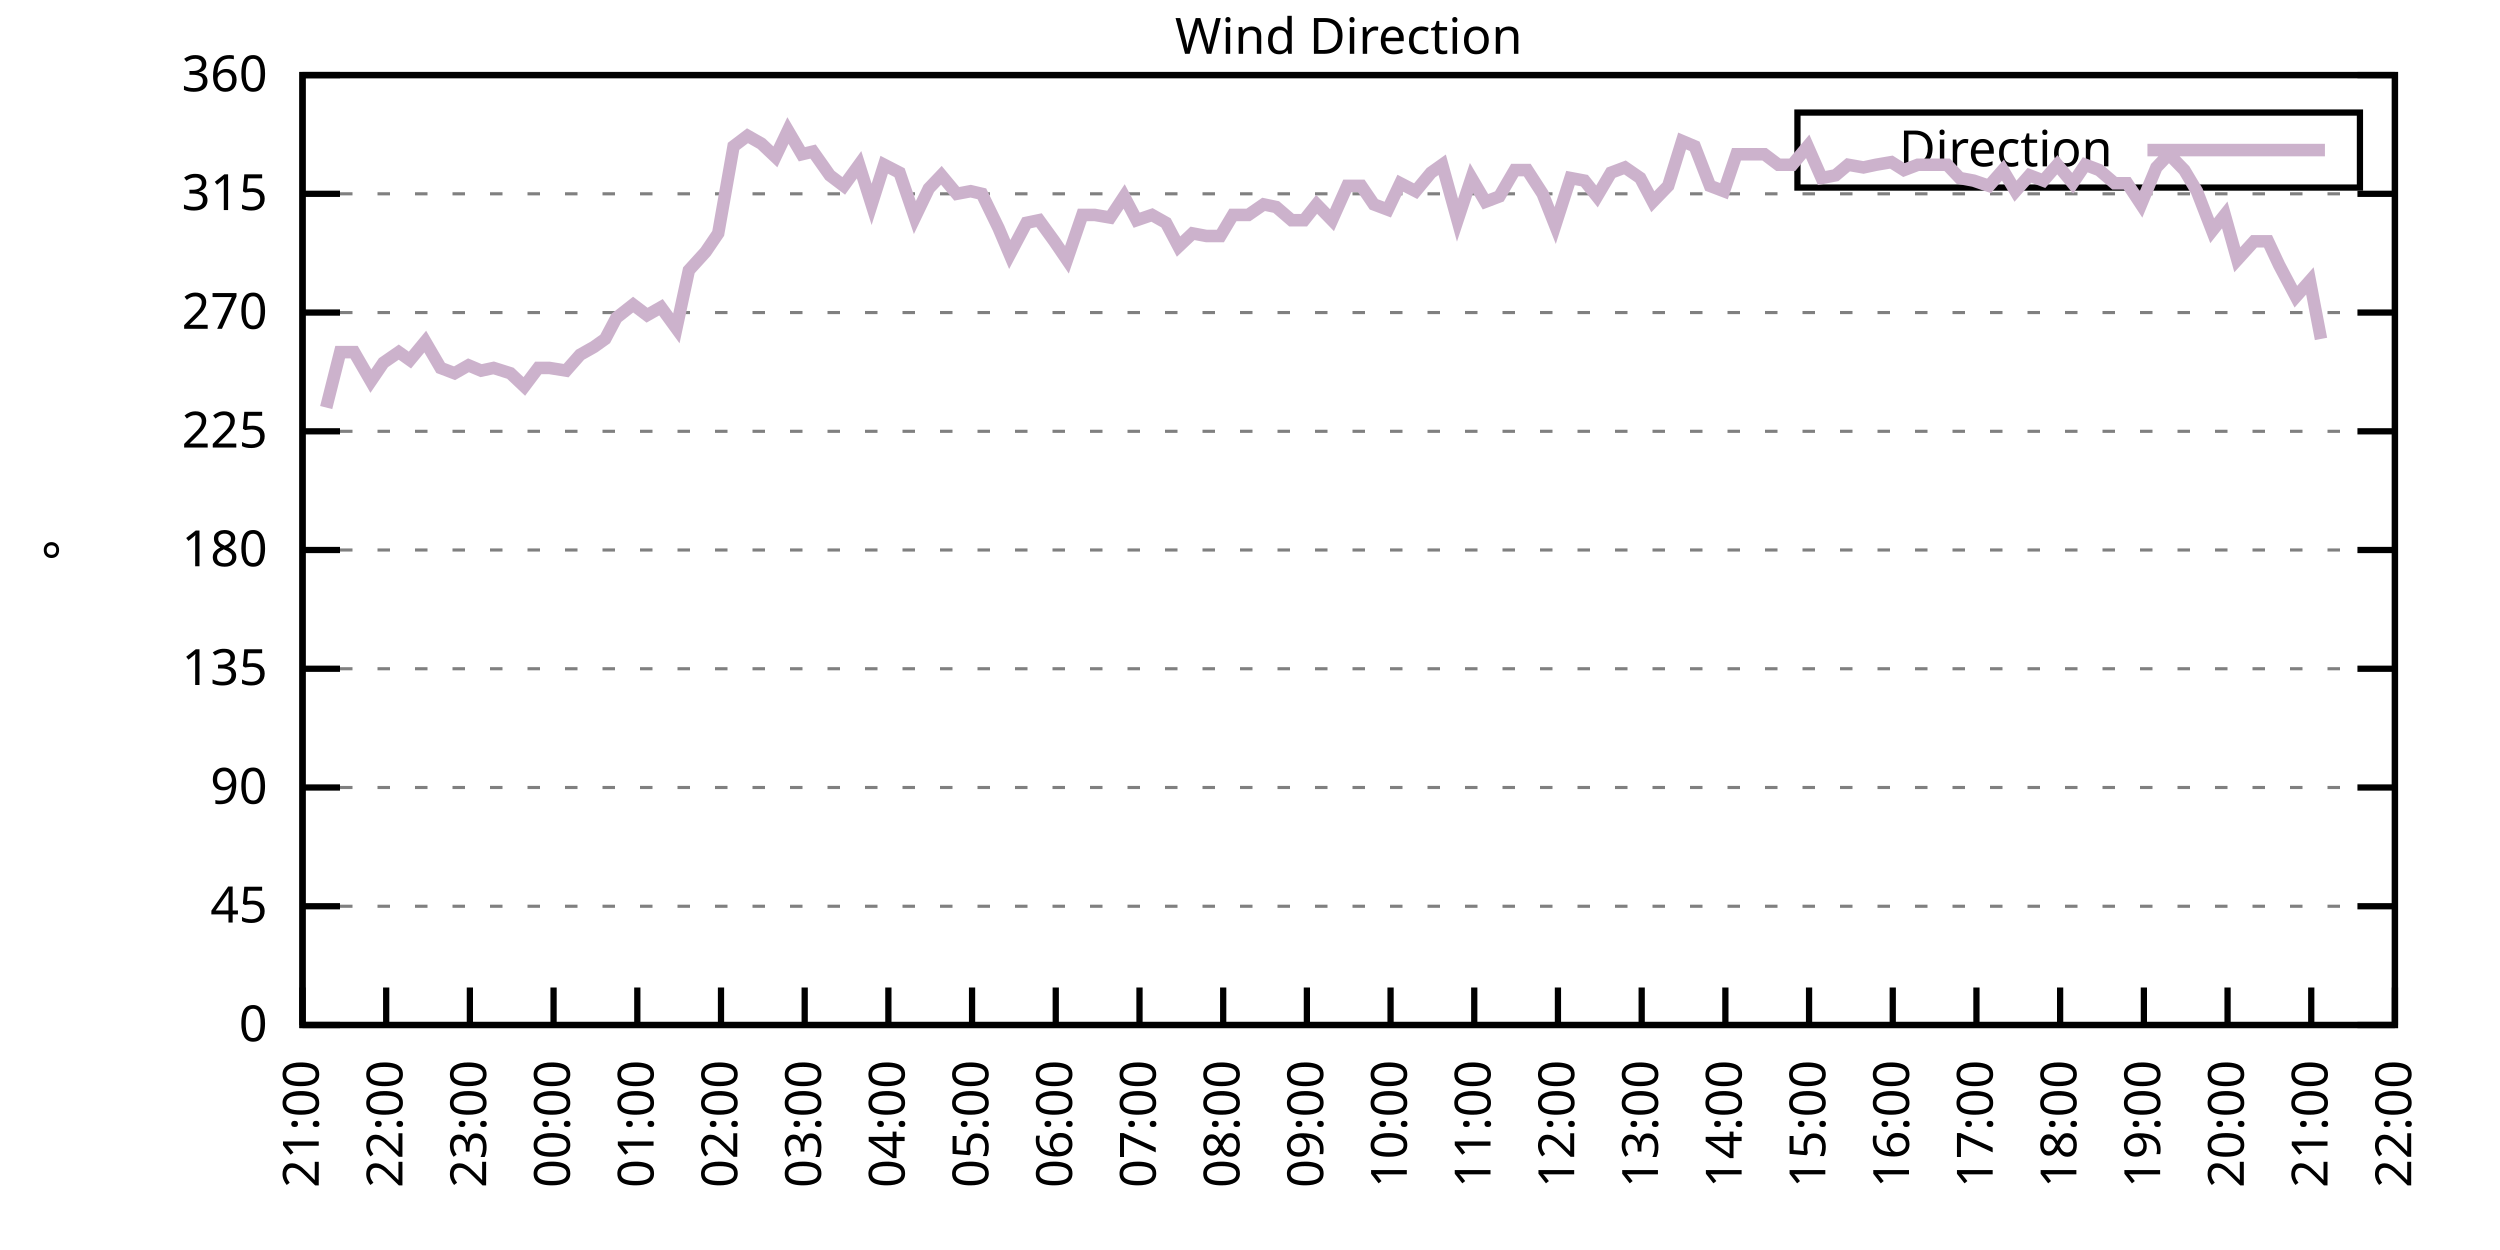
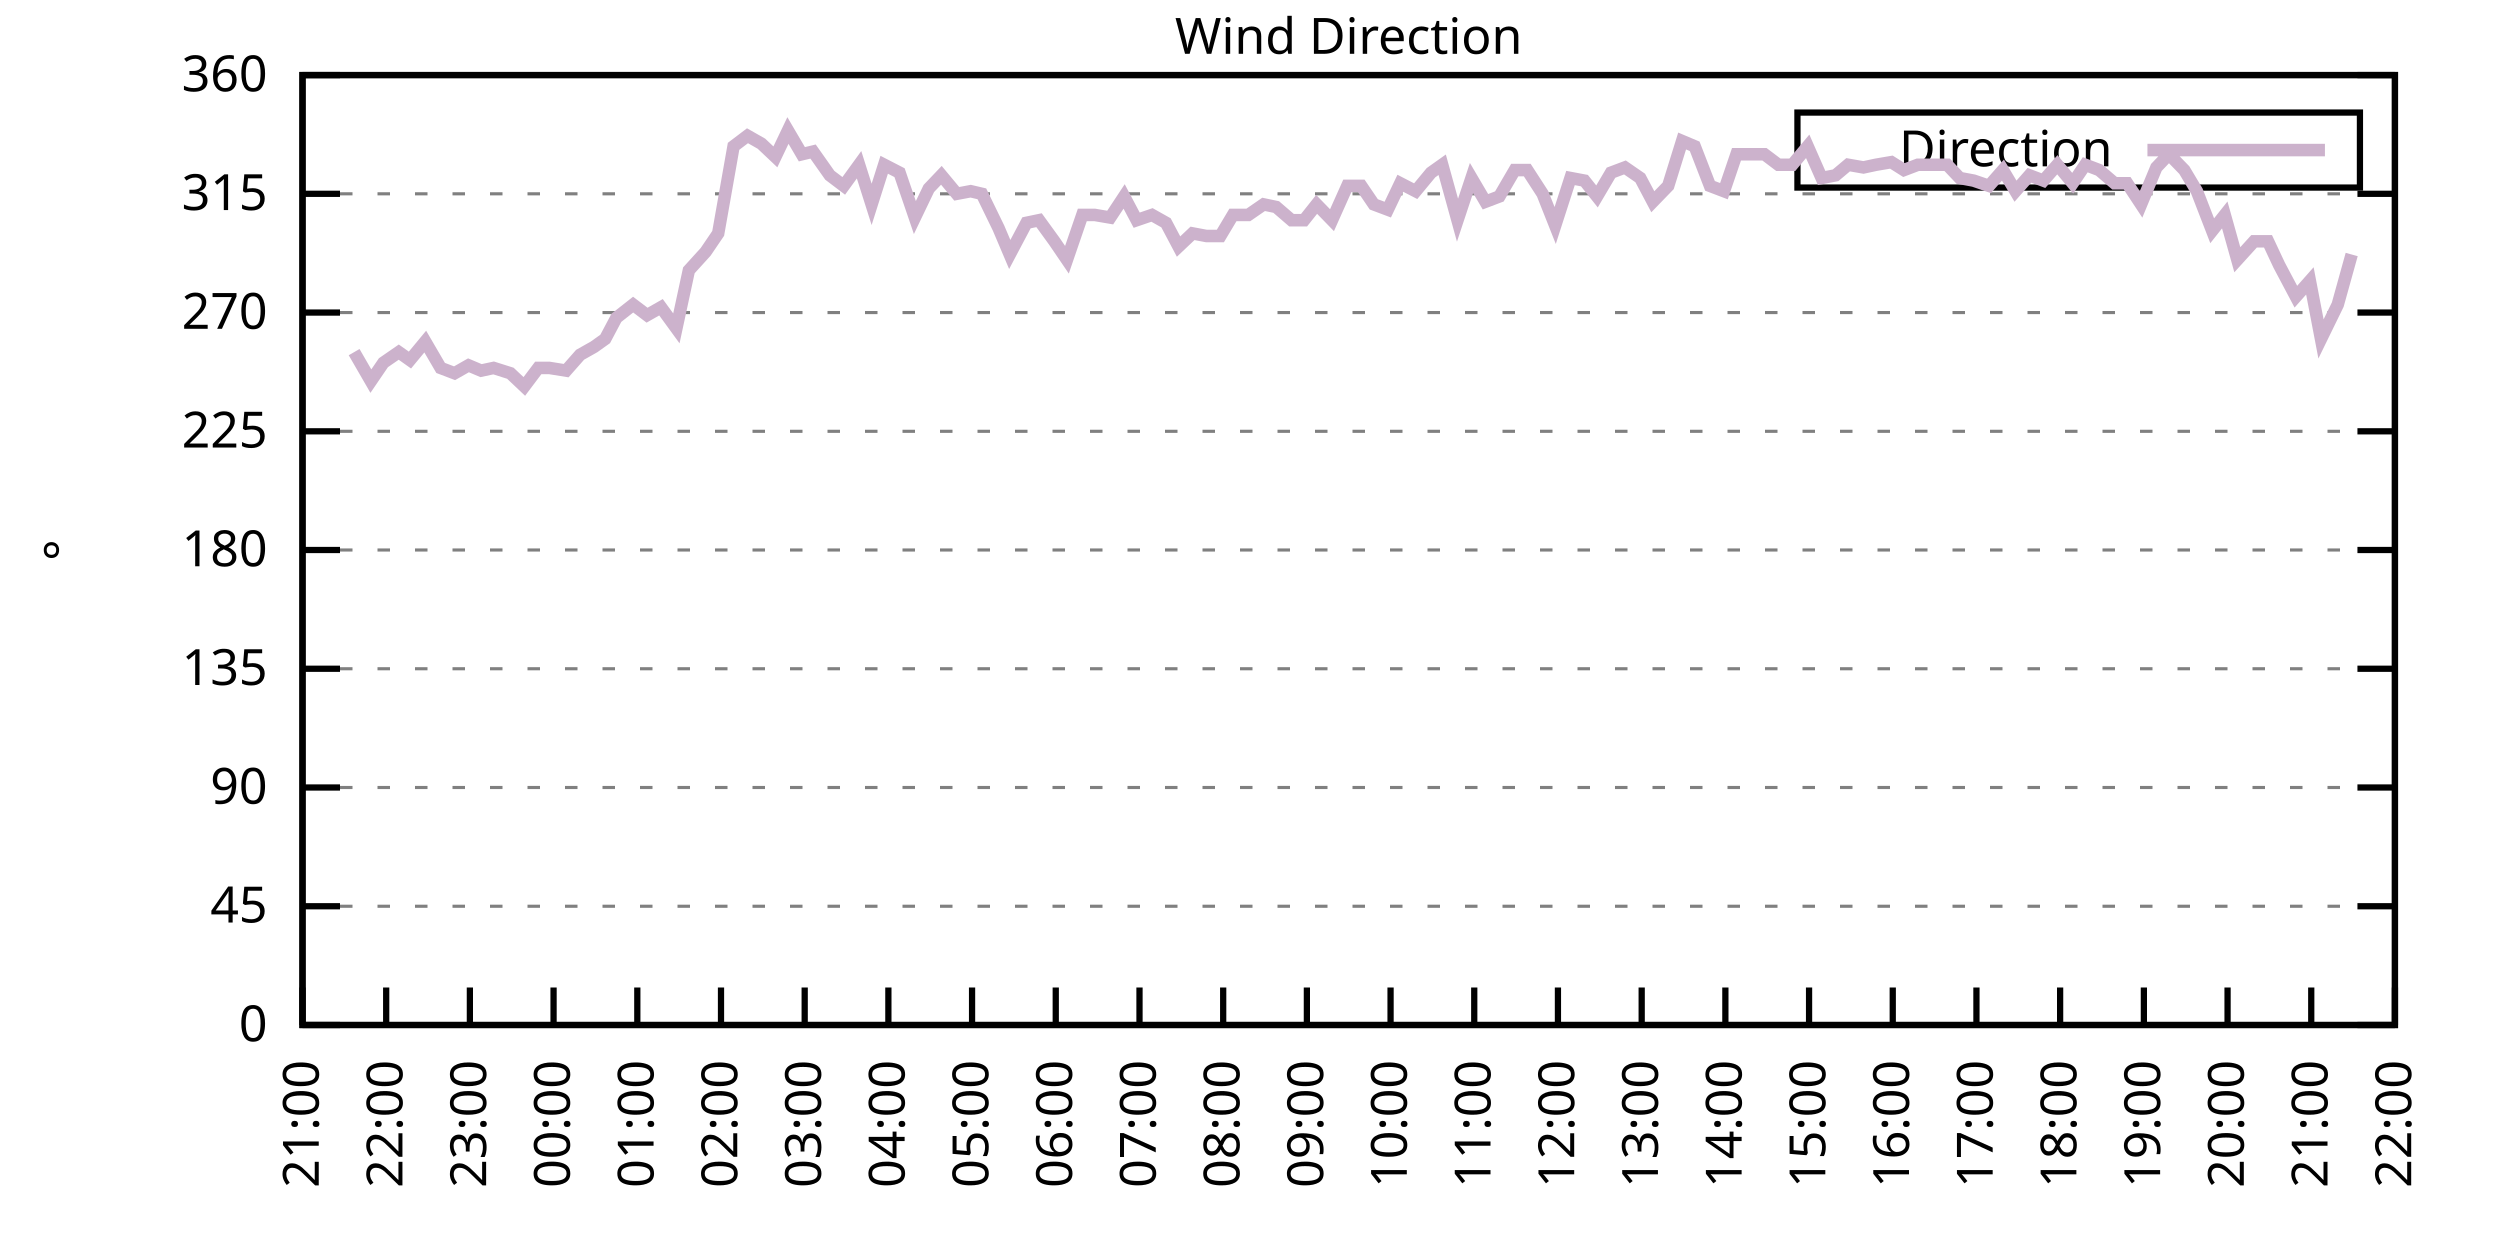
<svg xmlns="http://www.w3.org/2000/svg" xmlns:xlink="http://www.w3.org/1999/xlink" width="400" height="200" viewBox="0 0 400 200">
  <g id="gnuplot_canvas">
    <rect x="0" y="0" width="400" height="200" fill="none" />
    <defs>
      <circle id="gpDot" r="0.5" stroke-width="0.5" stroke="currentColor" />
      <path id="gpPt0" stroke-width="0.333" stroke="currentColor" d="M-1,0 h2 M0,-1 v2" />
      <path id="gpPt1" stroke-width="0.333" stroke="currentColor" d="M-1,-1 L1,1 M1,-1 L-1,1" />
      <path id="gpPt2" stroke-width="0.333" stroke="currentColor" d="M-1,0 L1,0 M0,-1 L0,1 M-1,-1 L1,1 M-1,1 L1,-1" />
      <rect id="gpPt3" stroke-width="0.333" stroke="currentColor" x="-1" y="-1" width="2" height="2" />
      <rect id="gpPt4" stroke-width="0.333" stroke="currentColor" fill="currentColor" x="-1" y="-1" width="2" height="2" />
      <circle id="gpPt5" stroke-width="0.333" stroke="currentColor" cx="0" cy="0" r="1" />
      <use xlink:href="#gpPt5" id="gpPt6" fill="currentColor" stroke="none" />
      <path id="gpPt7" stroke-width="0.333" stroke="currentColor" d="M0,-1.33 L-1.33,0.67 L1.33,0.67 z" />
      <use xlink:href="#gpPt7" id="gpPt8" fill="currentColor" stroke="none" />
      <use xlink:href="#gpPt7" id="gpPt9" stroke="currentColor" transform="rotate(180)" />
      <use xlink:href="#gpPt9" id="gpPt10" fill="currentColor" stroke="none" />
      <use xlink:href="#gpPt3" id="gpPt11" stroke="currentColor" transform="rotate(45)" />
      <use xlink:href="#gpPt11" id="gpPt12" fill="currentColor" stroke="none" />
      <path id="gpPt13" stroke-width="0.333" stroke="currentColor" d="M0,1.330 L1.265,0.411 L0.782,-1.067 L-0.782,-1.076 L-1.265,0.411 z" />
      <use xlink:href="#gpPt13" id="gpPt14" fill="currentColor" stroke="none" />
      <filter id="textbox" filterUnits="objectBoundingBox" x="0" y="0" height="1" width="1">
        <feFlood flood-color="white" flood-opacity="1" result="bgnd" />
        <feComposite in="SourceGraphic" in2="bgnd" operator="atop" />
      </filter>
      <filter id="greybox" filterUnits="objectBoundingBox" x="0" y="0" height="1" width="1">
        <feFlood flood-color="lightgrey" flood-opacity="1" result="grey" />
        <feComposite in="SourceGraphic" in2="grey" operator="atop" />
      </filter>
    </defs>
    <g fill="none" color="white" stroke="currentColor" stroke-width="1.00" stroke-linecap="butt" stroke-linejoin="miter">
</g>
    <g fill="none" color="black" stroke="currentColor" stroke-width="1.00" stroke-linecap="butt" stroke-linejoin="miter">
      <g stroke="none" shape-rendering="crispEdges">
        <polygon fill="rgb(255, 255, 255)" points="48.40,164.00 383.18,164.00 383.18,12.02 48.40,12.02 " />
      </g>
    </g>
    <g fill="none" color="black" stroke="currentColor" stroke-width="1.00" stroke-linecap="butt" stroke-linejoin="miter">
</g>
    <g fill="none" color="black" stroke="black" stroke-width="0.50" stroke-linecap="butt" stroke-linejoin="miter">
</g>
    <g fill="none" color="gray" stroke="currentColor" stroke-width="0.50" stroke-linecap="butt" stroke-linejoin="miter">
      <path stroke="gray" stroke-dasharray="2,4" class="gridline" d="M48.40,164.00 L383.19,164.00  " />
    </g>
    <g fill="none" color="gray" stroke="gray" stroke-width="1.00" stroke-linecap="butt" stroke-linejoin="miter">
</g>
    <g fill="none" color="black" stroke="currentColor" stroke-width="1.00" stroke-linecap="butt" stroke-linejoin="miter">
      <path stroke="black" d="M48.40,164.00 L54.40,164.00 M383.19,164.00 L377.19,164.00  " />
      <g transform="translate(42.80,166.60)" stroke="none" fill="black" font-family="Sans" font-size="8.00" text-anchor="end">
        <text>
          <tspan font-family="Sans"> 0</tspan>
        </text>
      </g>
    </g>
    <g fill="none" color="black" stroke="currentColor" stroke-width="1.00" stroke-linecap="butt" stroke-linejoin="miter">
</g>
    <g fill="none" color="black" stroke="black" stroke-width="0.50" stroke-linecap="butt" stroke-linejoin="miter">
</g>
    <g fill="none" color="gray" stroke="currentColor" stroke-width="0.50" stroke-linecap="butt" stroke-linejoin="miter">
      <path stroke="gray" stroke-dasharray="2,4" class="gridline" d="M48.40,145.00 L383.19,145.00  " />
    </g>
    <g fill="none" color="gray" stroke="gray" stroke-width="1.00" stroke-linecap="butt" stroke-linejoin="miter">
</g>
    <g fill="none" color="black" stroke="currentColor" stroke-width="1.00" stroke-linecap="butt" stroke-linejoin="miter">
      <path stroke="black" d="M48.40,145.00 L54.40,145.00 M383.19,145.00 L377.19,145.00  " />
      <g transform="translate(42.80,147.60)" stroke="none" fill="black" font-family="Sans" font-size="8.00" text-anchor="end">
        <text>
          <tspan font-family="Sans"> 45</tspan>
        </text>
      </g>
    </g>
    <g fill="none" color="black" stroke="currentColor" stroke-width="1.00" stroke-linecap="butt" stroke-linejoin="miter">
</g>
    <g fill="none" color="black" stroke="black" stroke-width="0.50" stroke-linecap="butt" stroke-linejoin="miter">
</g>
    <g fill="none" color="gray" stroke="currentColor" stroke-width="0.50" stroke-linecap="butt" stroke-linejoin="miter">
      <path stroke="gray" stroke-dasharray="2,4" class="gridline" d="M48.40,126.00 L383.19,126.00  " />
    </g>
    <g fill="none" color="gray" stroke="gray" stroke-width="1.00" stroke-linecap="butt" stroke-linejoin="miter">
</g>
    <g fill="none" color="black" stroke="currentColor" stroke-width="1.00" stroke-linecap="butt" stroke-linejoin="miter">
      <path stroke="black" d="M48.40,126.00 L54.40,126.00 M383.19,126.00 L377.19,126.00  " />
      <g transform="translate(42.80,128.60)" stroke="none" fill="black" font-family="Sans" font-size="8.00" text-anchor="end">
        <text>
          <tspan font-family="Sans"> 90</tspan>
        </text>
      </g>
    </g>
    <g fill="none" color="black" stroke="currentColor" stroke-width="1.00" stroke-linecap="butt" stroke-linejoin="miter">
</g>
    <g fill="none" color="black" stroke="black" stroke-width="0.50" stroke-linecap="butt" stroke-linejoin="miter">
</g>
    <g fill="none" color="gray" stroke="currentColor" stroke-width="0.50" stroke-linecap="butt" stroke-linejoin="miter">
      <path stroke="gray" stroke-dasharray="2,4" class="gridline" d="M48.40,107.00 L383.19,107.00  " />
    </g>
    <g fill="none" color="gray" stroke="gray" stroke-width="1.00" stroke-linecap="butt" stroke-linejoin="miter">
</g>
    <g fill="none" color="black" stroke="currentColor" stroke-width="1.00" stroke-linecap="butt" stroke-linejoin="miter">
      <path stroke="black" d="M48.40,107.00 L54.40,107.00 M383.19,107.00 L377.19,107.00  " />
      <g transform="translate(42.80,109.60)" stroke="none" fill="black" font-family="Sans" font-size="8.00" text-anchor="end">
        <text>
          <tspan font-family="Sans"> 135</tspan>
        </text>
      </g>
    </g>
    <g fill="none" color="black" stroke="currentColor" stroke-width="1.00" stroke-linecap="butt" stroke-linejoin="miter">
</g>
    <g fill="none" color="black" stroke="black" stroke-width="0.50" stroke-linecap="butt" stroke-linejoin="miter">
</g>
    <g fill="none" color="gray" stroke="currentColor" stroke-width="0.50" stroke-linecap="butt" stroke-linejoin="miter">
      <path stroke="gray" stroke-dasharray="2,4" class="gridline" d="M48.40,88.00 L383.19,88.00  " />
    </g>
    <g fill="none" color="gray" stroke="gray" stroke-width="1.00" stroke-linecap="butt" stroke-linejoin="miter">
</g>
    <g fill="none" color="black" stroke="currentColor" stroke-width="1.00" stroke-linecap="butt" stroke-linejoin="miter">
      <path stroke="black" d="M48.40,88.00 L54.40,88.00 M383.19,88.00 L377.19,88.00  " />
      <g transform="translate(42.80,90.60)" stroke="none" fill="black" font-family="Sans" font-size="8.00" text-anchor="end">
        <text>
          <tspan font-family="Sans"> 180</tspan>
        </text>
      </g>
    </g>
    <g fill="none" color="black" stroke="currentColor" stroke-width="1.00" stroke-linecap="butt" stroke-linejoin="miter">
</g>
    <g fill="none" color="black" stroke="black" stroke-width="0.50" stroke-linecap="butt" stroke-linejoin="miter">
</g>
    <g fill="none" color="gray" stroke="currentColor" stroke-width="0.50" stroke-linecap="butt" stroke-linejoin="miter">
      <path stroke="gray" stroke-dasharray="2,4" class="gridline" d="M48.40,69.01 L383.19,69.01  " />
    </g>
    <g fill="none" color="gray" stroke="gray" stroke-width="1.00" stroke-linecap="butt" stroke-linejoin="miter">
</g>
    <g fill="none" color="black" stroke="currentColor" stroke-width="1.00" stroke-linecap="butt" stroke-linejoin="miter">
      <path stroke="black" d="M48.40,69.01 L54.40,69.01 M383.19,69.01 L377.19,69.01  " />
      <g transform="translate(42.80,71.61)" stroke="none" fill="black" font-family="Sans" font-size="8.00" text-anchor="end">
        <text>
          <tspan font-family="Sans"> 225</tspan>
        </text>
      </g>
    </g>
    <g fill="none" color="black" stroke="currentColor" stroke-width="1.00" stroke-linecap="butt" stroke-linejoin="miter">
</g>
    <g fill="none" color="black" stroke="black" stroke-width="0.50" stroke-linecap="butt" stroke-linejoin="miter">
</g>
    <g fill="none" color="gray" stroke="currentColor" stroke-width="0.50" stroke-linecap="butt" stroke-linejoin="miter">
      <path stroke="gray" stroke-dasharray="2,4" class="gridline" d="M48.40,50.01 L383.19,50.01  " />
    </g>
    <g fill="none" color="gray" stroke="gray" stroke-width="1.00" stroke-linecap="butt" stroke-linejoin="miter">
</g>
    <g fill="none" color="black" stroke="currentColor" stroke-width="1.00" stroke-linecap="butt" stroke-linejoin="miter">
      <path stroke="black" d="M48.40,50.01 L54.40,50.01 M383.19,50.01 L377.19,50.01  " />
      <g transform="translate(42.80,52.61)" stroke="none" fill="black" font-family="Sans" font-size="8.00" text-anchor="end">
        <text>
          <tspan font-family="Sans"> 270</tspan>
        </text>
      </g>
    </g>
    <g fill="none" color="black" stroke="currentColor" stroke-width="1.00" stroke-linecap="butt" stroke-linejoin="miter">
</g>
    <g fill="none" color="black" stroke="black" stroke-width="0.50" stroke-linecap="butt" stroke-linejoin="miter">
</g>
    <g fill="none" color="gray" stroke="currentColor" stroke-width="0.50" stroke-linecap="butt" stroke-linejoin="miter">
      <path stroke="gray" stroke-dasharray="2,4" class="gridline" d="M48.40,31.01 L383.19,31.01  " />
    </g>
    <g fill="none" color="gray" stroke="gray" stroke-width="1.00" stroke-linecap="butt" stroke-linejoin="miter">
</g>
    <g fill="none" color="black" stroke="currentColor" stroke-width="1.00" stroke-linecap="butt" stroke-linejoin="miter">
      <path stroke="black" d="M48.40,31.01 L54.40,31.01 M383.19,31.01 L377.19,31.01  " />
      <g transform="translate(42.80,33.61)" stroke="none" fill="black" font-family="Sans" font-size="8.00" text-anchor="end">
        <text>
          <tspan font-family="Sans"> 315</tspan>
        </text>
      </g>
    </g>
    <g fill="none" color="black" stroke="currentColor" stroke-width="1.00" stroke-linecap="butt" stroke-linejoin="miter">
</g>
    <g fill="none" color="black" stroke="black" stroke-width="0.50" stroke-linecap="butt" stroke-linejoin="miter">
</g>
    <g fill="none" color="gray" stroke="currentColor" stroke-width="0.50" stroke-linecap="butt" stroke-linejoin="miter">
      <path stroke="gray" stroke-dasharray="2,4" class="gridline" d="M48.40,12.01 L383.19,12.01  " />
    </g>
    <g fill="none" color="gray" stroke="gray" stroke-width="1.00" stroke-linecap="butt" stroke-linejoin="miter">
</g>
    <g fill="none" color="black" stroke="currentColor" stroke-width="1.00" stroke-linecap="butt" stroke-linejoin="miter">
      <path stroke="black" d="M48.40,12.01 L54.40,12.01 M383.19,12.01 L377.19,12.01  " />
      <g transform="translate(42.80,14.61)" stroke="none" fill="black" font-family="Sans" font-size="8.00" text-anchor="end">
        <text>
          <tspan font-family="Sans"> 360</tspan>
        </text>
      </g>
    </g>
    <g fill="none" color="black" stroke="currentColor" stroke-width="1.00" stroke-linecap="butt" stroke-linejoin="miter">
      <path stroke="black" d="M48.40,164.00 L48.40,158.00  " />
      <g transform="translate(51.00,169.60) rotate(270.00)" stroke="none" fill="black" font-family="Sans" font-size="8.00" text-anchor="end">
        <text>
          <tspan font-family="Sans">21:00</tspan>
        </text>
      </g>
    </g>
    <g fill="none" color="black" stroke="currentColor" stroke-width="1.00" stroke-linecap="butt" stroke-linejoin="miter">
      <path stroke="black" d="M61.79,164.00 L61.79,158.00  " />
      <g transform="translate(64.39,169.60) rotate(270.00)" stroke="none" fill="black" font-family="Sans" font-size="8.00" text-anchor="end">
        <text>
          <tspan font-family="Sans">22:00</tspan>
        </text>
      </g>
    </g>
    <g fill="none" color="black" stroke="currentColor" stroke-width="1.00" stroke-linecap="butt" stroke-linejoin="miter">
      <path stroke="black" d="M75.18,164.00 L75.18,158.00  " />
      <g transform="translate(77.78,169.60) rotate(270.00)" stroke="none" fill="black" font-family="Sans" font-size="8.00" text-anchor="end">
        <text>
          <tspan font-family="Sans">23:00</tspan>
        </text>
      </g>
    </g>
    <g fill="none" color="black" stroke="currentColor" stroke-width="1.00" stroke-linecap="butt" stroke-linejoin="miter">
      <path stroke="black" d="M88.57,164.00 L88.57,158.00  " />
      <g transform="translate(91.17,169.60) rotate(270.00)" stroke="none" fill="black" font-family="Sans" font-size="8.00" text-anchor="end">
        <text>
          <tspan font-family="Sans">00:00</tspan>
        </text>
      </g>
    </g>
    <g fill="none" color="black" stroke="currentColor" stroke-width="1.00" stroke-linecap="butt" stroke-linejoin="miter">
      <path stroke="black" d="M101.97,164.00 L101.97,158.00  " />
      <g transform="translate(104.57,169.60) rotate(270.00)" stroke="none" fill="black" font-family="Sans" font-size="8.00" text-anchor="end">
        <text>
          <tspan font-family="Sans">01:00</tspan>
        </text>
      </g>
    </g>
    <g fill="none" color="black" stroke="currentColor" stroke-width="1.00" stroke-linecap="butt" stroke-linejoin="miter">
      <path stroke="black" d="M115.36,164.00 L115.36,158.00  " />
      <g transform="translate(117.96,169.60) rotate(270.00)" stroke="none" fill="black" font-family="Sans" font-size="8.00" text-anchor="end">
        <text>
          <tspan font-family="Sans">02:00</tspan>
        </text>
      </g>
    </g>
    <g fill="none" color="black" stroke="currentColor" stroke-width="1.00" stroke-linecap="butt" stroke-linejoin="miter">
      <path stroke="black" d="M128.75,164.00 L128.75,158.00  " />
      <g transform="translate(131.35,169.60) rotate(270.00)" stroke="none" fill="black" font-family="Sans" font-size="8.00" text-anchor="end">
        <text>
          <tspan font-family="Sans">03:00</tspan>
        </text>
      </g>
    </g>
    <g fill="none" color="black" stroke="currentColor" stroke-width="1.00" stroke-linecap="butt" stroke-linejoin="miter">
      <path stroke="black" d="M142.14,164.00 L142.14,158.00  " />
      <g transform="translate(144.74,169.60) rotate(270.00)" stroke="none" fill="black" font-family="Sans" font-size="8.00" text-anchor="end">
        <text>
          <tspan font-family="Sans">04:00</tspan>
        </text>
      </g>
    </g>
    <g fill="none" color="black" stroke="currentColor" stroke-width="1.00" stroke-linecap="butt" stroke-linejoin="miter">
      <path stroke="black" d="M155.53,164.00 L155.53,158.00  " />
      <g transform="translate(158.13,169.60) rotate(270.00)" stroke="none" fill="black" font-family="Sans" font-size="8.00" text-anchor="end">
        <text>
          <tspan font-family="Sans">05:00</tspan>
        </text>
      </g>
    </g>
    <g fill="none" color="black" stroke="currentColor" stroke-width="1.00" stroke-linecap="butt" stroke-linejoin="miter">
      <path stroke="black" d="M168.92,164.00 L168.92,158.00  " />
      <g transform="translate(171.52,169.60) rotate(270.00)" stroke="none" fill="black" font-family="Sans" font-size="8.00" text-anchor="end">
        <text>
          <tspan font-family="Sans">06:00</tspan>
        </text>
      </g>
    </g>
    <g fill="none" color="black" stroke="currentColor" stroke-width="1.00" stroke-linecap="butt" stroke-linejoin="miter">
      <path stroke="black" d="M182.32,164.00 L182.32,158.00  " />
      <g transform="translate(184.92,169.60) rotate(270.00)" stroke="none" fill="black" font-family="Sans" font-size="8.00" text-anchor="end">
        <text>
          <tspan font-family="Sans">07:00</tspan>
        </text>
      </g>
    </g>
    <g fill="none" color="black" stroke="currentColor" stroke-width="1.00" stroke-linecap="butt" stroke-linejoin="miter">
      <path stroke="black" d="M195.71,164.00 L195.71,158.00  " />
      <g transform="translate(198.31,169.60) rotate(270.00)" stroke="none" fill="black" font-family="Sans" font-size="8.00" text-anchor="end">
        <text>
          <tspan font-family="Sans">08:00</tspan>
        </text>
      </g>
    </g>
    <g fill="none" color="black" stroke="currentColor" stroke-width="1.00" stroke-linecap="butt" stroke-linejoin="miter">
      <path stroke="black" d="M209.10,164.00 L209.10,158.00  " />
      <g transform="translate(211.70,169.60) rotate(270.00)" stroke="none" fill="black" font-family="Sans" font-size="8.00" text-anchor="end">
        <text>
          <tspan font-family="Sans">09:00</tspan>
        </text>
      </g>
    </g>
    <g fill="none" color="black" stroke="currentColor" stroke-width="1.00" stroke-linecap="butt" stroke-linejoin="miter">
      <path stroke="black" d="M222.49,164.00 L222.49,158.00  " />
      <g transform="translate(225.09,169.60) rotate(270.00)" stroke="none" fill="black" font-family="Sans" font-size="8.00" text-anchor="end">
        <text>
          <tspan font-family="Sans">10:00</tspan>
        </text>
      </g>
    </g>
    <g fill="none" color="black" stroke="currentColor" stroke-width="1.00" stroke-linecap="butt" stroke-linejoin="miter">
      <path stroke="black" d="M235.88,164.00 L235.88,158.00  " />
      <g transform="translate(238.48,169.60) rotate(270.00)" stroke="none" fill="black" font-family="Sans" font-size="8.00" text-anchor="end">
        <text>
          <tspan font-family="Sans">11:00</tspan>
        </text>
      </g>
    </g>
    <g fill="none" color="black" stroke="currentColor" stroke-width="1.00" stroke-linecap="butt" stroke-linejoin="miter">
      <path stroke="black" d="M249.27,164.00 L249.27,158.00  " />
      <g transform="translate(251.87,169.60) rotate(270.00)" stroke="none" fill="black" font-family="Sans" font-size="8.00" text-anchor="end">
        <text>
          <tspan font-family="Sans">12:00</tspan>
        </text>
      </g>
    </g>
    <g fill="none" color="black" stroke="currentColor" stroke-width="1.00" stroke-linecap="butt" stroke-linejoin="miter">
      <path stroke="black" d="M262.67,164.00 L262.67,158.00  " />
      <g transform="translate(265.27,169.60) rotate(270.00)" stroke="none" fill="black" font-family="Sans" font-size="8.00" text-anchor="end">
        <text>
          <tspan font-family="Sans">13:00</tspan>
        </text>
      </g>
    </g>
    <g fill="none" color="black" stroke="currentColor" stroke-width="1.00" stroke-linecap="butt" stroke-linejoin="miter">
      <path stroke="black" d="M276.06,164.00 L276.06,158.00  " />
      <g transform="translate(278.66,169.60) rotate(270.00)" stroke="none" fill="black" font-family="Sans" font-size="8.00" text-anchor="end">
        <text>
          <tspan font-family="Sans">14:00</tspan>
        </text>
      </g>
    </g>
    <g fill="none" color="black" stroke="currentColor" stroke-width="1.00" stroke-linecap="butt" stroke-linejoin="miter">
      <path stroke="black" d="M289.45,164.00 L289.45,158.00  " />
      <g transform="translate(292.05,169.60) rotate(270.00)" stroke="none" fill="black" font-family="Sans" font-size="8.00" text-anchor="end">
        <text>
          <tspan font-family="Sans">15:00</tspan>
        </text>
      </g>
    </g>
    <g fill="none" color="black" stroke="currentColor" stroke-width="1.00" stroke-linecap="butt" stroke-linejoin="miter">
      <path stroke="black" d="M302.84,164.00 L302.84,158.00  " />
      <g transform="translate(305.44,169.60) rotate(270.00)" stroke="none" fill="black" font-family="Sans" font-size="8.00" text-anchor="end">
        <text>
          <tspan font-family="Sans">16:00</tspan>
        </text>
      </g>
    </g>
    <g fill="none" color="black" stroke="currentColor" stroke-width="1.00" stroke-linecap="butt" stroke-linejoin="miter">
      <path stroke="black" d="M316.23,164.00 L316.23,158.00  " />
      <g transform="translate(318.83,169.60) rotate(270.00)" stroke="none" fill="black" font-family="Sans" font-size="8.00" text-anchor="end">
        <text>
          <tspan font-family="Sans">17:00</tspan>
        </text>
      </g>
    </g>
    <g fill="none" color="black" stroke="currentColor" stroke-width="1.00" stroke-linecap="butt" stroke-linejoin="miter">
      <path stroke="black" d="M329.62,164.00 L329.62,158.00  " />
      <g transform="translate(332.22,169.60) rotate(270.00)" stroke="none" fill="black" font-family="Sans" font-size="8.00" text-anchor="end">
        <text>
          <tspan font-family="Sans">18:00</tspan>
        </text>
      </g>
    </g>
    <g fill="none" color="black" stroke="currentColor" stroke-width="1.00" stroke-linecap="butt" stroke-linejoin="miter">
      <path stroke="black" d="M343.02,164.00 L343.02,158.00  " />
      <g transform="translate(345.62,169.60) rotate(270.00)" stroke="none" fill="black" font-family="Sans" font-size="8.00" text-anchor="end">
        <text>
          <tspan font-family="Sans">19:00</tspan>
        </text>
      </g>
    </g>
    <g fill="none" color="black" stroke="currentColor" stroke-width="1.00" stroke-linecap="butt" stroke-linejoin="miter">
      <path stroke="black" d="M356.41,164.00 L356.41,158.00  " />
      <g transform="translate(359.01,169.60) rotate(270.00)" stroke="none" fill="black" font-family="Sans" font-size="8.00" text-anchor="end">
        <text>
          <tspan font-family="Sans">20:00</tspan>
        </text>
      </g>
    </g>
    <g fill="none" color="black" stroke="currentColor" stroke-width="1.00" stroke-linecap="butt" stroke-linejoin="miter">
      <path stroke="black" d="M369.80,164.00 L369.80,158.00  " />
      <g transform="translate(372.40,169.60) rotate(270.00)" stroke="none" fill="black" font-family="Sans" font-size="8.00" text-anchor="end">
        <text>
          <tspan font-family="Sans">21:00</tspan>
        </text>
      </g>
    </g>
    <g fill="none" color="black" stroke="currentColor" stroke-width="1.00" stroke-linecap="butt" stroke-linejoin="miter">
      <path stroke="black" d="M383.19,164.00 L383.19,158.00  " />
      <g transform="translate(385.79,169.60) rotate(270.00)" stroke="none" fill="black" font-family="Sans" font-size="8.00" text-anchor="end">
        <text>
          <tspan font-family="Sans">22:00</tspan>
        </text>
      </g>
    </g>
    <g fill="none" color="black" stroke="currentColor" stroke-width="1.00" stroke-linecap="butt" stroke-linejoin="miter">
</g>
    <g fill="none" color="black" stroke="currentColor" stroke-width="1.00" stroke-linecap="butt" stroke-linejoin="miter">
      <path stroke="black" d="M48.40,12.01 L48.40,164.00 L383.19,164.00 L383.19,12.01 L48.40,12.01 Z  " />
    </g>
    <g fill="none" color="black" stroke="currentColor" stroke-width="1.00" stroke-linecap="butt" stroke-linejoin="miter">
</g>
    <g fill="none" color="black" stroke="currentColor" stroke-width="1.00" stroke-linecap="butt" stroke-linejoin="miter">
      <path stroke="black" d="M287.59,30.01 L287.59,18.01 L377.59,18.01 L377.59,30.01 L287.59,30.01 Z  " />
    </g>
    <g id="Wind_direction_plot_1">
      <g fill="none" color="white" stroke="black" stroke-width="2.00" stroke-linecap="butt" stroke-linejoin="miter">
</g>
      <g fill="none" color="black" stroke="currentColor" stroke-width="2.00" stroke-linecap="butt" stroke-linejoin="miter">
        <g transform="translate(337.99,26.61)" stroke="none" fill="black" font-family="Sans" font-size="8.00" text-anchor="end">
          <text>
            <tspan font-family="Sans">Direction</tspan>
          </text>
        </g>
      </g>
      <g fill="none" color="black" stroke="currentColor" stroke-width="2.00" stroke-linecap="butt" stroke-linejoin="miter">
-         <path stroke="rgb(204, 178, 204)" d="M343.59,24.01 L371.99,24.01 M52.19,65.21 L54.43,56.34 L56.66,56.34 L59.34,60.98 L61.35,58.03 L63.80,56.34   L65.59,57.61 L68.04,54.65 L70.50,58.87 L72.73,59.72 L74.96,58.45 L76.97,59.30 L78.98,58.87 L81.66,59.72   L83.89,61.83 L86.12,58.87 L87.91,58.87 L90.58,59.30 L92.82,56.76 L95.05,55.50 L96.83,54.23 L98.62,50.85   L101.30,48.74 L103.53,50.43 L105.76,49.16 L108.22,52.54 L110.22,43.25 L112.90,40.30 L114.91,37.34 L117.37,23.41   L119.60,21.72 L121.83,22.99 L124.06,25.10 L126.07,20.88 L128.30,24.68 L130.09,24.25 L132.77,28.05 L135.00,29.74   L137.45,26.36 L139.46,32.70 L141.47,26.36 L143.93,27.63 L146.38,34.81 L148.61,30.16 L150.62,28.05 L153.08,31.01   L155.31,30.59 L157.10,31.01 L159.77,36.50 L161.56,40.72 L164.24,35.65 L166.25,35.23 L168.70,38.61 L170.71,41.56   L173.17,34.39 L175.17,34.39 L177.63,34.81 L179.86,31.43 L181.87,35.23 L184.32,34.39 L186.56,35.65 L188.57,39.45   L190.80,37.34 L193.03,37.76 L195.26,37.76 L197.27,34.39 L199.73,34.39 L202.18,32.70 L204.19,33.12 L206.64,35.23   L208.65,35.23 L210.66,32.70 L213.12,35.23 L215.57,29.74 L217.80,29.74 L219.81,32.70 L222.04,33.54 L224.05,29.32   L226.51,30.59 L228.96,27.63 L230.75,26.36 L233.20,35.23 L235.44,28.48 L237.67,32.28 L239.90,31.43 L242.36,27.21   L244.36,27.21 L246.82,31.01 L248.83,36.08 L251.28,28.48 L253.51,28.90 L255.52,31.43 L257.76,27.63 L259.99,26.79   L262.44,28.48 L264.45,32.28 L266.91,29.74 L269.14,22.56 L271.15,23.41 L273.60,29.74 L275.83,30.59 L277.84,24.68   L280.07,24.68 L282.31,24.68 L284.54,26.36 L286.77,26.36 L289.23,23.41 L291.46,28.48 L293.69,28.05 L295.70,26.36   L298.15,26.79 L300.16,26.36 L302.62,25.94 L304.63,27.21 L306.86,26.36 L309.31,26.36 L311.54,26.36 L313.55,28.48   L315.79,28.90 L318.24,29.74 L320.47,27.21 L322.48,30.59 L324.71,28.05 L326.95,28.90 L329.18,26.36 L331.63,29.32   L333.64,26.36 L335.87,27.21 L338.33,29.32 L340.34,29.32 L342.57,32.70 L345.02,26.79 L347.03,24.68 L349.49,27.21   L351.50,30.59 L353.95,36.92 L355.96,34.39 L357.97,41.56 L360.65,38.61 L362.88,38.61 L364.66,42.41 L367.34,47.47   L369.58,44.94 L371.36,54.23  " />
+         <path stroke="rgb(204, 178, 204)" d="M343.59,24.01 L371.99,24.01 M56.66,56.34 L59.34,60.98 L61.35,58.03 L63.80,56.34 L65.59,57.61 L68.04,54.65   L70.50,58.87 L72.73,59.72 L74.96,58.45 L76.97,59.30 L78.98,58.87 L81.66,59.72 L83.89,61.83 L86.12,58.87   L87.91,58.87 L90.58,59.30 L92.82,56.76 L95.05,55.50 L96.83,54.23 L98.62,50.85 L101.30,48.74 L103.53,50.43   L105.76,49.16 L108.22,52.54 L110.22,43.25 L112.90,40.30 L114.91,37.34 L117.37,23.41 L119.60,21.72 L121.83,22.99   L124.06,25.10 L126.07,20.88 L128.30,24.68 L130.09,24.25 L132.77,28.05 L135.00,29.74 L137.45,26.36 L139.46,32.70   L141.47,26.36 L143.93,27.63 L146.38,34.81 L148.61,30.16 L150.62,28.05 L153.08,31.01 L155.31,30.59 L157.10,31.01   L159.77,36.50 L161.56,40.72 L164.24,35.65 L166.25,35.23 L168.70,38.61 L170.71,41.56 L173.17,34.39 L175.17,34.39   L177.63,34.81 L179.86,31.43 L181.87,35.23 L184.32,34.39 L186.56,35.65 L188.57,39.45 L190.80,37.34 L193.03,37.76   L195.26,37.76 L197.27,34.39 L199.73,34.39 L202.18,32.70 L204.19,33.12 L206.64,35.23 L208.65,35.23 L210.66,32.70   L213.12,35.23 L215.57,29.74 L217.80,29.74 L219.81,32.70 L222.04,33.54 L224.05,29.32 L226.51,30.59 L228.96,27.63   L230.75,26.36 L233.20,35.23 L235.44,28.48 L237.67,32.28 L239.90,31.43 L242.36,27.21 L244.36,27.21 L246.82,31.01   L248.83,36.08 L251.28,28.48 L253.51,28.90 L255.52,31.43 L257.76,27.63 L259.99,26.79 L262.44,28.48 L264.45,32.28   L266.91,29.74 L269.14,22.56 L271.15,23.41 L273.60,29.74 L275.83,30.59 L277.84,24.68 L280.07,24.68 L282.31,24.68   L284.54,26.36 L286.77,26.36 L289.23,23.41 L291.46,28.48 L293.69,28.05 L295.70,26.36 L298.15,26.79 L300.16,26.36   L302.62,25.94 L304.63,27.21 L306.86,26.36 L309.31,26.36 L311.54,26.36 L313.55,28.48 L315.79,28.90 L318.24,29.74   L320.47,27.21 L322.48,30.59 L324.71,28.05 L326.95,28.90 L329.18,26.36 L331.63,29.32 L333.64,26.36 L335.87,27.21   L338.33,29.32 L340.34,29.32 L342.57,32.70 L345.02,26.79 L347.03,24.68 L349.49,27.21 L351.50,30.59 L353.95,36.92   L355.96,34.39 L357.97,41.56 L360.65,38.61 L362.88,38.61 L364.66,42.41 L367.34,47.47 L369.58,44.94 L371.36,54.23   L374.04,48.74 L376.27,40.72  " />
      </g>
    </g>
    <g fill="none" color="black" stroke="currentColor" stroke-width="2.00" stroke-linecap="butt" stroke-linejoin="miter">
</g>
    <g fill="none" color="black" stroke="black" stroke-width="1.00" stroke-linecap="butt" stroke-linejoin="miter">
</g>
    <g fill="none" color="black" stroke="currentColor" stroke-width="1.00" stroke-linecap="butt" stroke-linejoin="miter">
      <path stroke="black" d="M48.40,12.01 L48.40,164.00 L383.19,164.00 L383.19,12.01 L48.40,12.01 Z  " />
      <g transform="translate(12.80,88.01) rotate(270.00)" stroke="none" fill="black" font-family="Sans" font-size="8.00" text-anchor="middle">
        <text>
          <tspan font-family="Sans">°</tspan>
        </text>
      </g>
    </g>
    <g fill="none" color="black" stroke="currentColor" stroke-width="1.00" stroke-linecap="butt" stroke-linejoin="miter">
</g>
    <g fill="none" color="black" stroke="currentColor" stroke-width="1.00" stroke-linecap="butt" stroke-linejoin="miter">
      <g transform="translate(215.79,8.61)" stroke="none" fill="black" font-family="Sans" font-size="8.00" text-anchor="middle">
        <text>
          <tspan font-family="Sans">Wind Direction</tspan>
        </text>
      </g>
    </g>
    <g fill="none" color="black" stroke="currentColor" stroke-width="1.00" stroke-linecap="butt" stroke-linejoin="miter">
</g>
  </g>
</svg>
